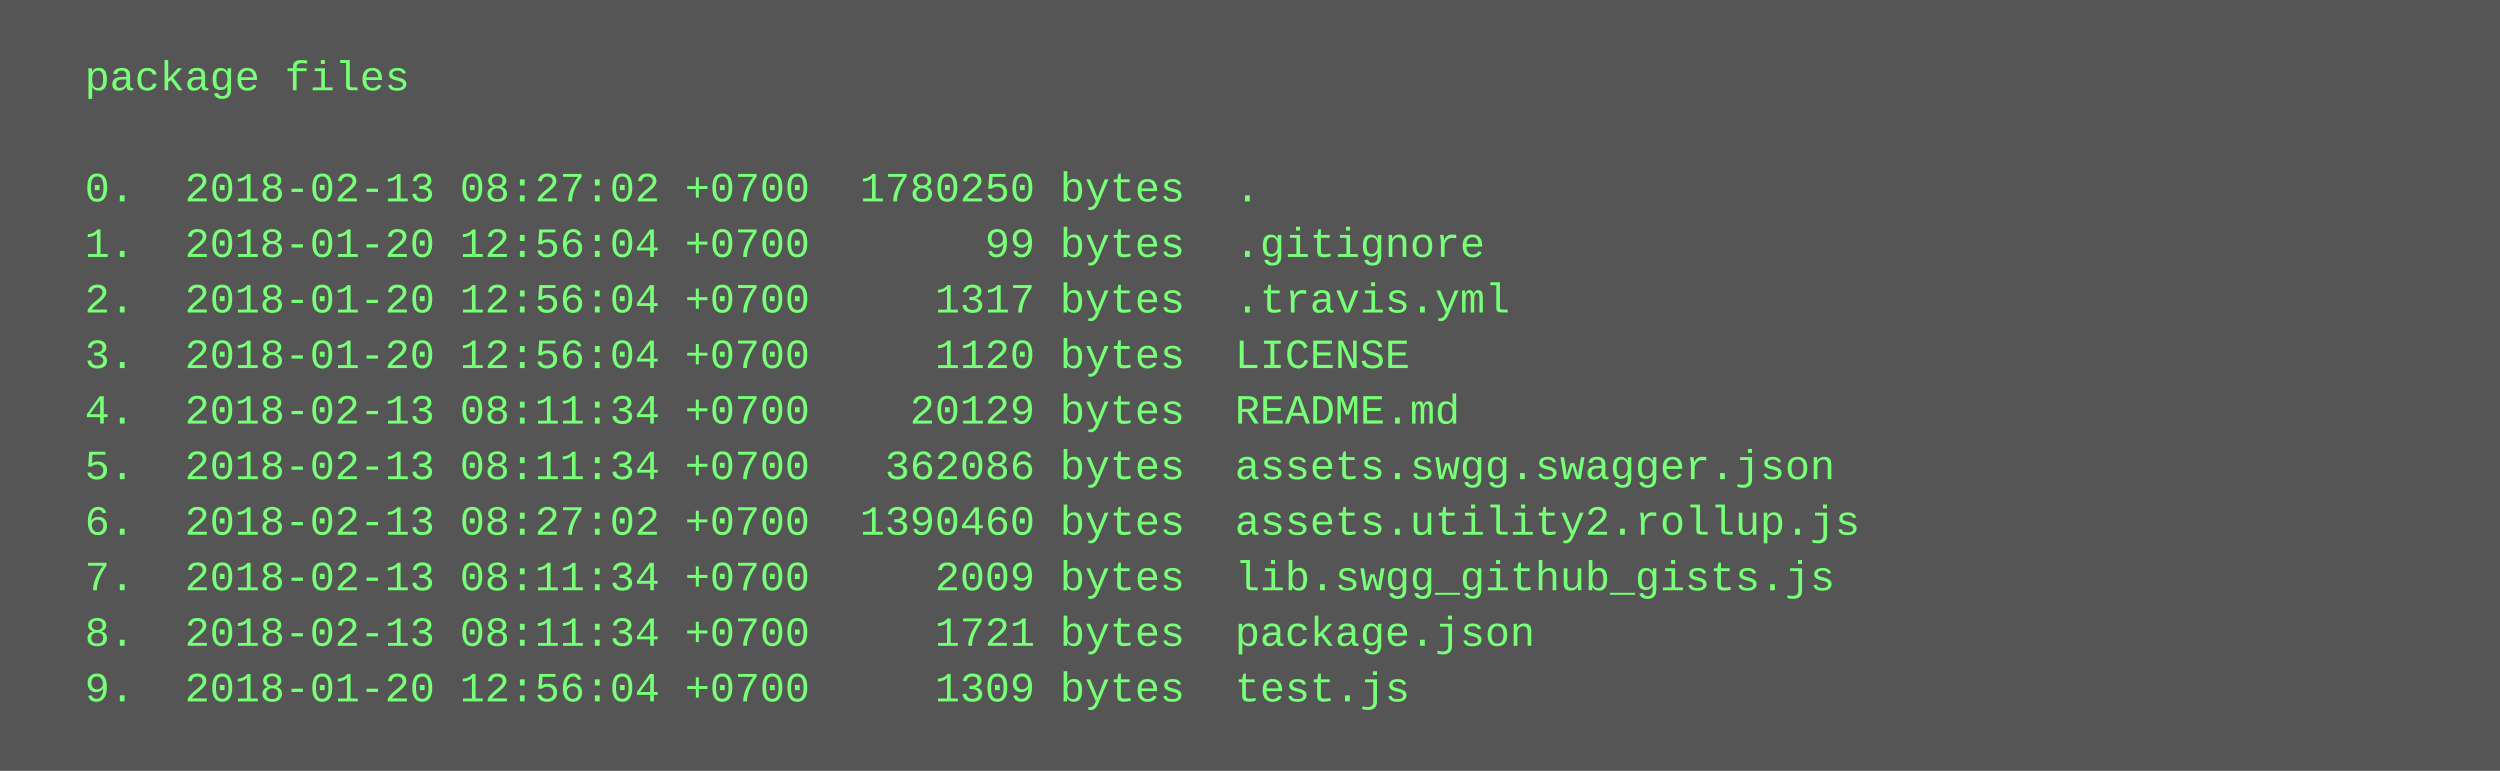
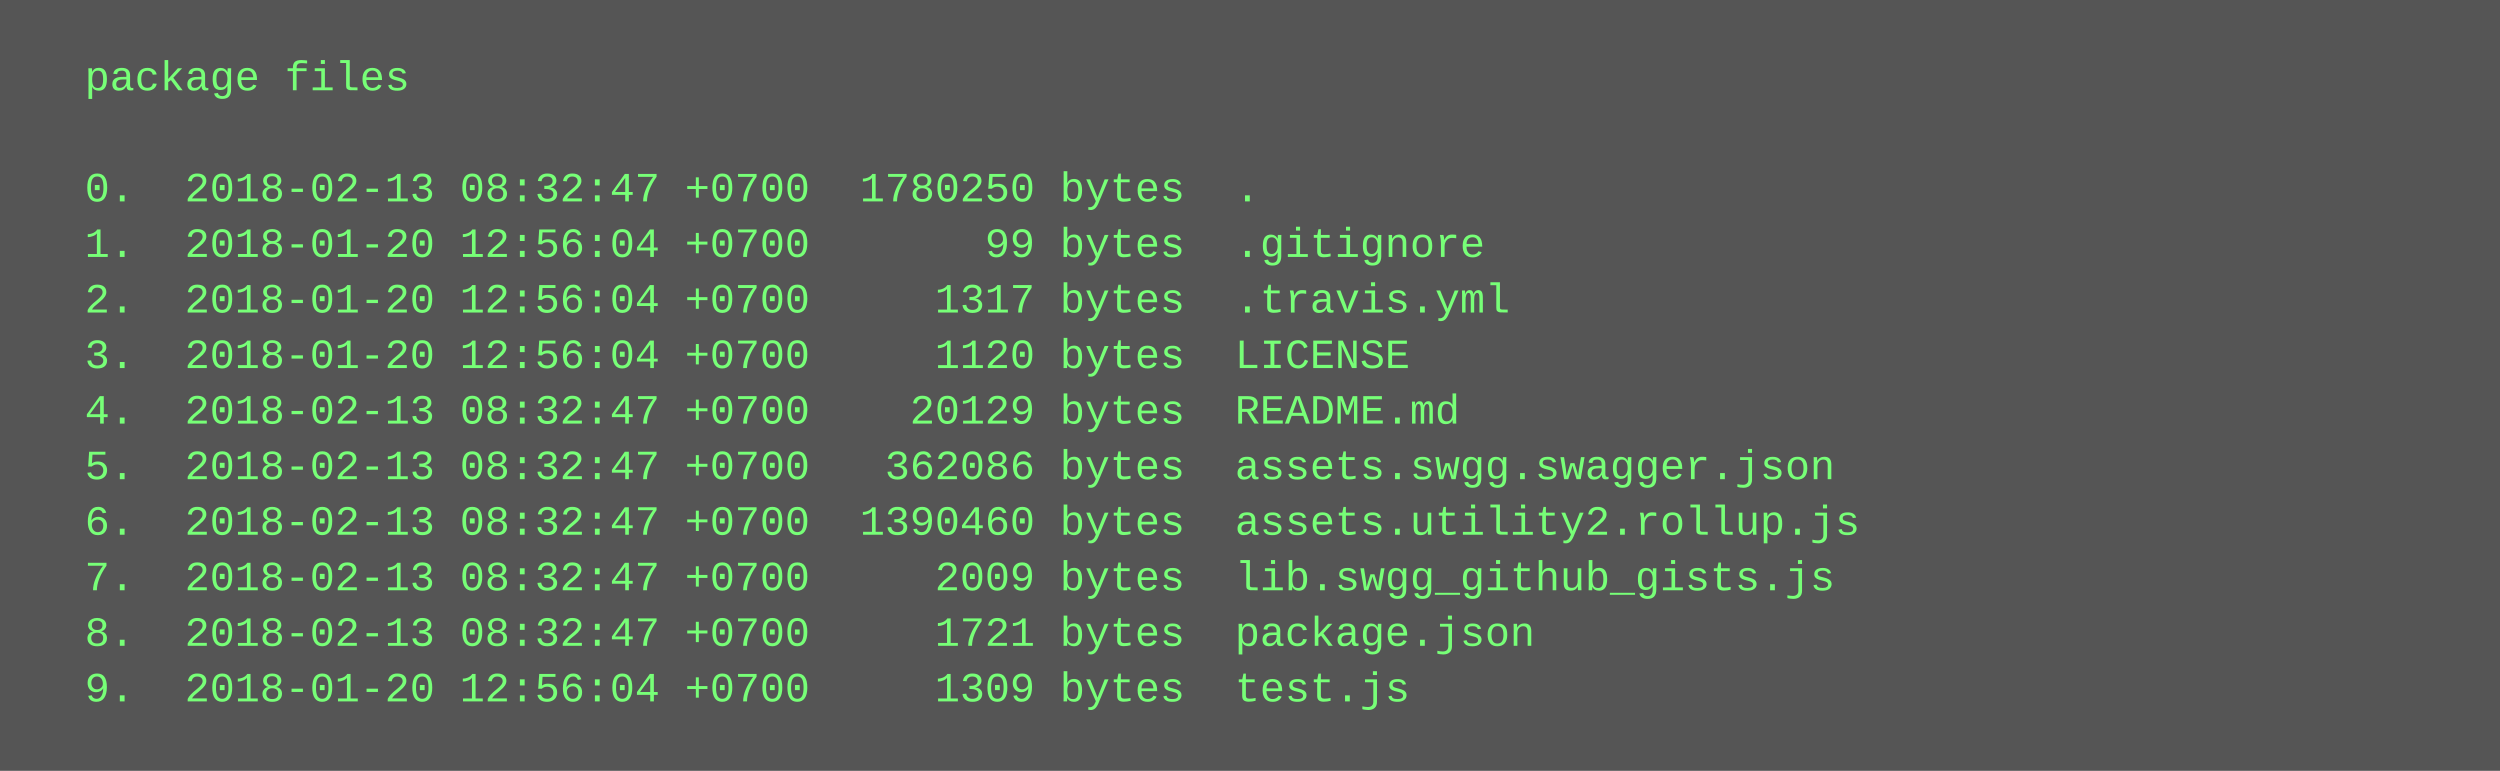
<svg xmlns="http://www.w3.org/2000/svg" height="222" width="720">
  <rect height="222" fill="#555" width="720" />
  <text fill="#7f7" font-family="Courier New" font-size="12" xml:space="preserve">
    <tspan x="10" y="26">  package files</tspan>
    <tspan x="10" y="42" />
-     <tspan x="10" y="58">  0.  2018-02-13 08:27:02 +0700  1780250 bytes  .</tspan>
+     <tspan x="10" y="58">  0.  2018-02-13 08:32:47 +0700  1780250 bytes  .</tspan>
    <tspan x="10" y="74">  1.  2018-01-20 12:56:04 +0700       99 bytes  .gitignore</tspan>
    <tspan x="10" y="90">  2.  2018-01-20 12:56:04 +0700     1317 bytes  .travis.yml</tspan>
    <tspan x="10" y="106">  3.  2018-01-20 12:56:04 +0700     1120 bytes  LICENSE</tspan>
-     <tspan x="10" y="122">  4.  2018-02-13 08:11:34 +0700    20129 bytes  README.md</tspan>
-     <tspan x="10" y="138">  5.  2018-02-13 08:11:34 +0700   362086 bytes  assets.swgg.swagger.json</tspan>
-     <tspan x="10" y="154">  6.  2018-02-13 08:27:02 +0700  1390460 bytes  assets.utility2.rollup.js</tspan>
-     <tspan x="10" y="170">  7.  2018-02-13 08:11:34 +0700     2009 bytes  lib.swgg_github_gists.js</tspan>
-     <tspan x="10" y="186">  8.  2018-02-13 08:11:34 +0700     1721 bytes  package.json</tspan>
+     <tspan x="10" y="122">  4.  2018-02-13 08:32:47 +0700    20129 bytes  README.md</tspan>
+     <tspan x="10" y="138">  5.  2018-02-13 08:32:47 +0700   362086 bytes  assets.swgg.swagger.json</tspan>
+     <tspan x="10" y="154">  6.  2018-02-13 08:32:47 +0700  1390460 bytes  assets.utility2.rollup.js</tspan>
+     <tspan x="10" y="170">  7.  2018-02-13 08:32:47 +0700     2009 bytes  lib.swgg_github_gists.js</tspan>
+     <tspan x="10" y="186">  8.  2018-02-13 08:32:47 +0700     1721 bytes  package.json</tspan>
    <tspan x="10" y="202">  9.  2018-01-20 12:56:04 +0700     1309 bytes  test.js</tspan>
  </text>
</svg>
